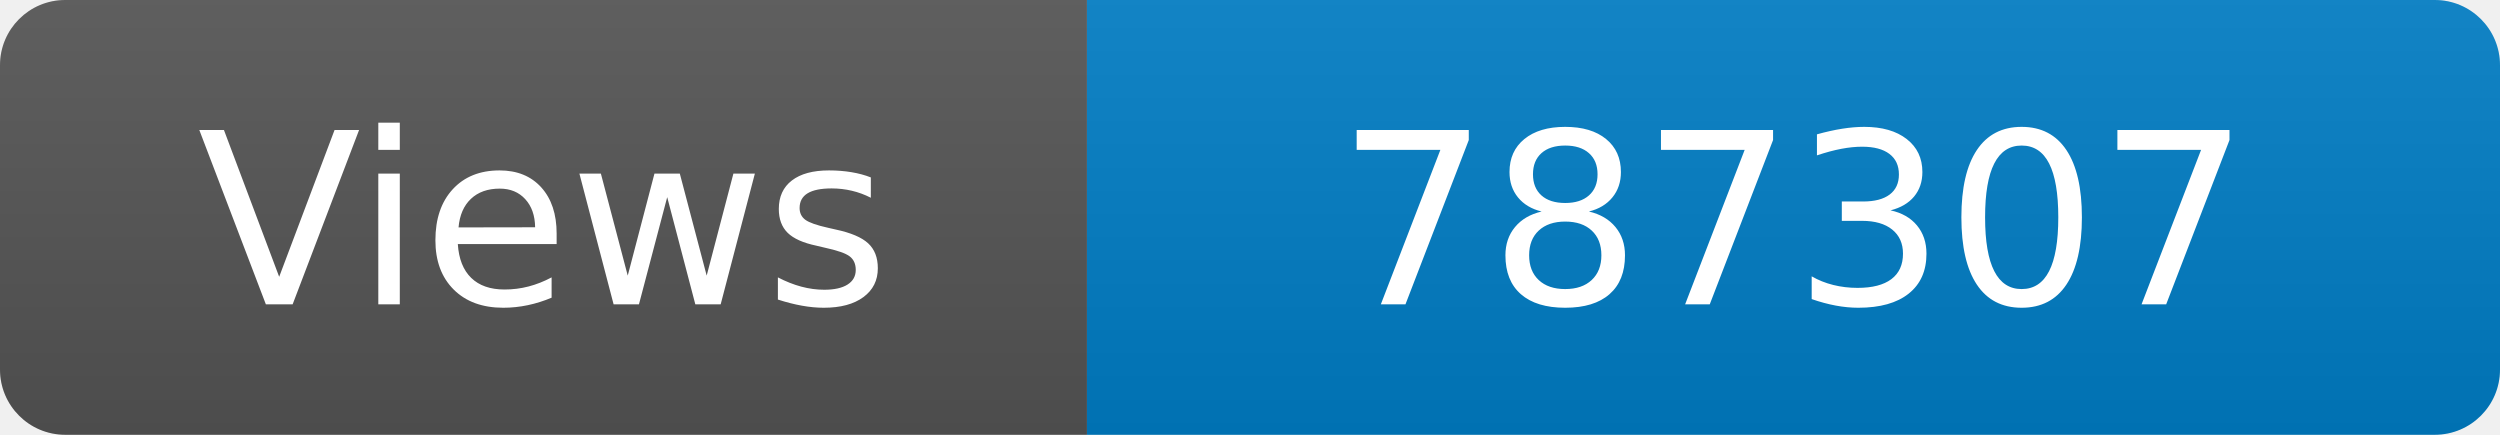
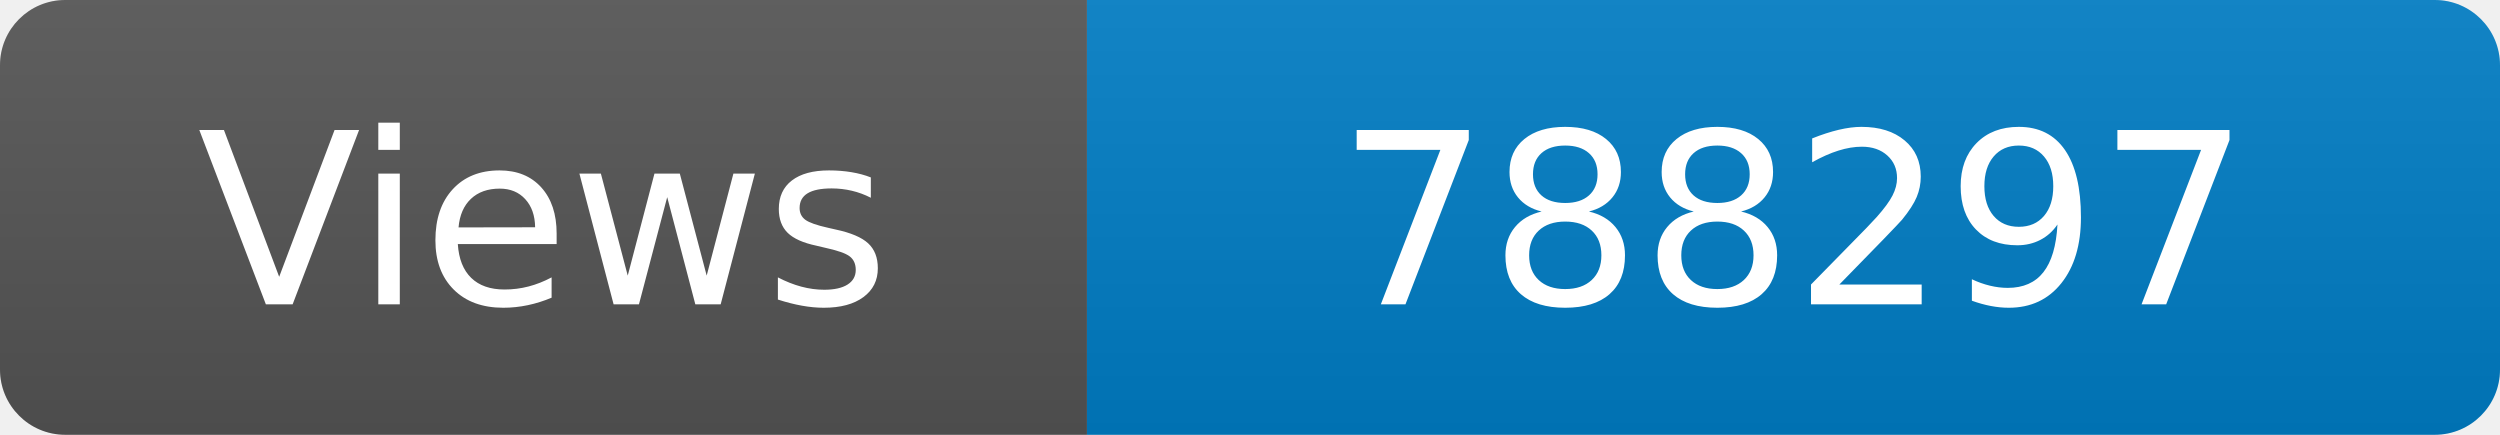
<svg xmlns="http://www.w3.org/2000/svg" width="115" height="20" role="img" aria-label="Maintained?: yes">
  <linearGradient id="s" x2="0" y2="100%">
    <stop offset="0" stop-color="#bbb" stop-opacity=".1" />
    <stop offset="1" stop-opacity=".1" />
  </linearGradient>
  <clipPath id="r">
    <rect width="115" height="20" rx="3" fill="#fff" />
  </clipPath>
  <g clip-path="url(#r)">
    <rect width="50" height="20" fill="#555" />
    <rect x="50" width="160" height="20" fill="#007ec6" />
    <rect width="115" height="20" fill="url(#s)" />
  </g>
  <g fill="#fff" text-anchor="middle" font-family="Verdana,Geneva,DejaVu Sans,sans-serif" font-size="110">
    <text x="250" y="140" transform="scale(.1)" fill="#fff">Views</text>
-     <text x="825" y="140" transform="scale(.1)" fill="#fff">787307</text>
+     <text x="825" y="140" transform="scale(.1)" fill="#fff">788297</text>
  </g>
</svg>
